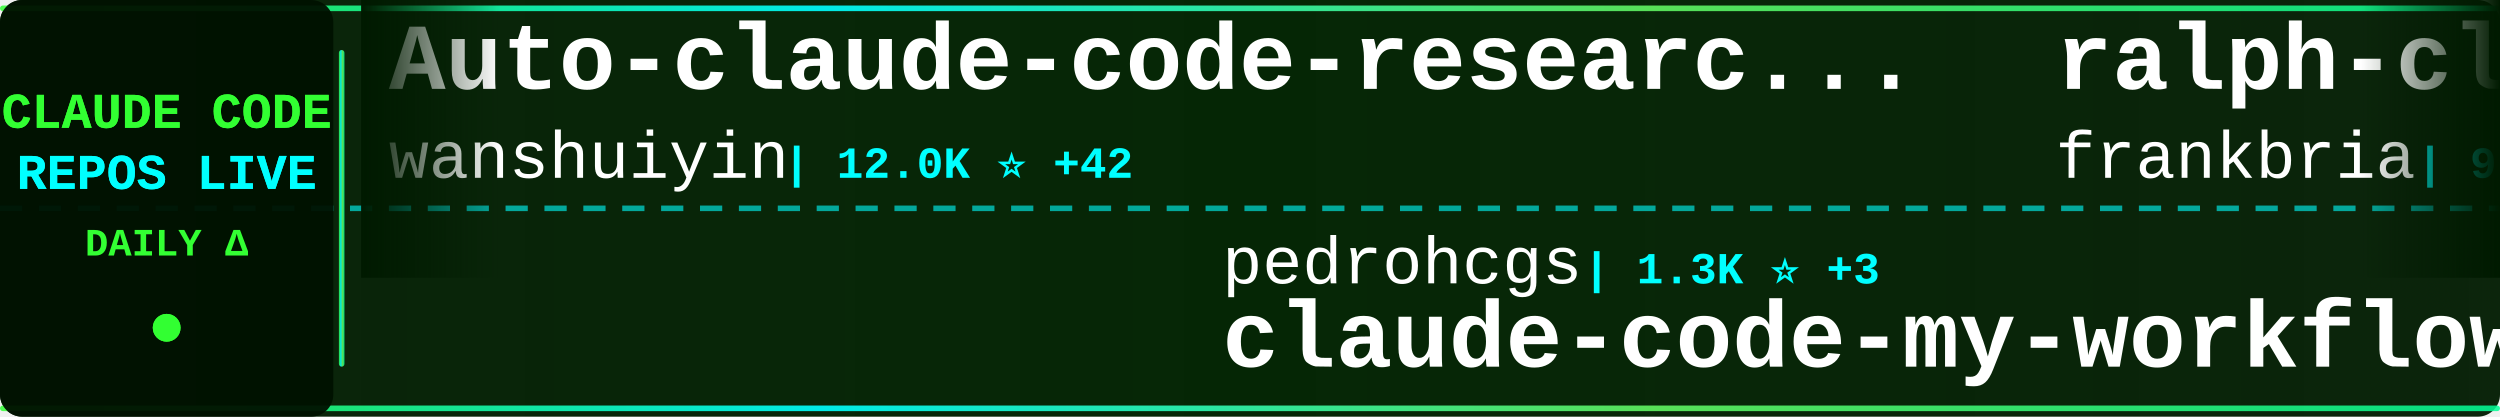
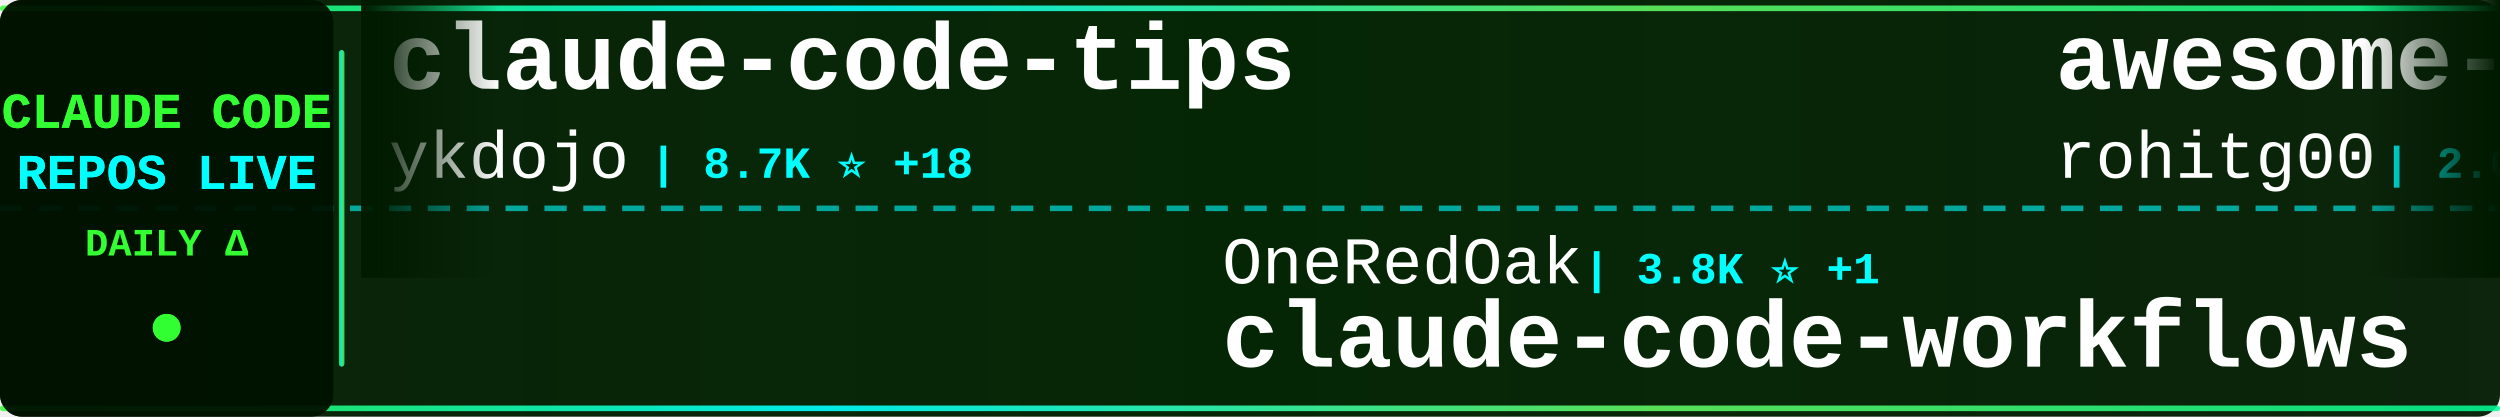
<svg xmlns="http://www.w3.org/2000/svg" width="900" height="150">
  <defs>
    <linearGradient id="tickerBg" x1="0%" y1="0%" x2="100%" y2="0%">
      <stop offset="0%" style="stop-color:#001a00;stop-opacity:0.95" />
      <stop offset="50%" style="stop-color:#002200;stop-opacity:0.98" />
      <stop offset="100%" style="stop-color:#001a00;stop-opacity:0.95" />
    </linearGradient>
    <linearGradient id="borderGrad" x1="0%" y1="0%" x2="100%" y2="0%">
      <stop offset="0%" style="stop-color:#33ff33;stop-opacity:0.85">
        <animate attributeName="stop-opacity" values="0.85;1;0.85" dur="2s" repeatCount="indefinite" />
      </stop>
      <stop offset="33%" style="stop-color:#00ffff;stop-opacity:0.9">
        <animate attributeName="stop-opacity" values="0.9;1;0.9" dur="2.2s" repeatCount="indefinite" />
      </stop>
      <stop offset="66%" style="stop-color:#66ff66;stop-opacity:0.85">
        <animate attributeName="stop-opacity" values="0.85;1;0.85" dur="1.8s" repeatCount="indefinite" />
      </stop>
      <stop offset="100%" style="stop-color:#00ff99;stop-opacity:0.85">
        <animate attributeName="stop-opacity" values="0.85;1;0.85" dur="2s" repeatCount="indefinite" />
      </stop>
    </linearGradient>
    <filter id="textGlow">
      <feGaussianBlur stdDeviation="0.1" result="coloredBlur" />
      <feMerge>
        <feMergeNode in="coloredBlur" />
        <feMergeNode in="SourceGraphic" />
      </feMerge>
    </filter>
    <filter id="metricGlow">
      <feGaussianBlur stdDeviation="0.2" result="coloredBlur" />
      <feMerge>
        <feMergeNode in="coloredBlur" />
        <feMergeNode in="SourceGraphic" />
      </feMerge>
    </filter>
    <linearGradient id="leftFade" x1="0%" y1="0%" x2="100%" y2="0%">
      <stop offset="0%" style="stop-color:#001a00;stop-opacity:1" />
      <stop offset="100%" style="stop-color:#001a00;stop-opacity:0" />
    </linearGradient>
    <linearGradient id="rightFade" x1="0%" y1="0%" x2="100%" y2="0%">
      <stop offset="0%" style="stop-color:#001a00;stop-opacity:0" />
      <stop offset="100%" style="stop-color:#001a00;stop-opacity:1" />
    </linearGradient>
  </defs>
  <rect width="900" height="150" fill="url(#tickerBg)" rx="8" />
  <rect x="0" y="2" width="900" height="2" fill="url(#borderGrad)" rx="1" />
  <rect x="0" y="146" width="900" height="2" fill="url(#borderGrad)" rx="1" />
  <line x1="0" y1="75" x2="900" y2="75" stroke="#00ffff" stroke-width="2" stroke-dasharray="8 6" opacity="0.6" />
  <rect x="0" y="0" width="120" height="150" fill="#001100" opacity="0.95" rx="8" />
  <text x="60" y="46" font-family="'Courier New', monospace" font-size="18" font-weight="bold" fill="#33ff33" text-anchor="middle" filter="url(#textGlow)">
    CLAUDE CODE
  </text>
  <text x="60" y="68" font-family="'Courier New', monospace" font-size="18" font-weight="bold" fill="#00ffff" text-anchor="middle" filter="url(#textGlow)">
    REPOS LIVE
  </text>
  <text x="60" y="92" font-family="'Courier New', monospace" font-size="14" font-weight="bold" fill="#33ff33" text-anchor="middle">
    DAILY Δ
  </text>
  <circle cx="60" cy="118" r="5" fill="#33ff33" filter="url(#metricGlow)">
    <animate attributeName="r" values="4;6;4" dur="1.5s" repeatCount="indefinite" />
    <animate attributeName="opacity" values="0.6;1;0.6" dur="1.5s" repeatCount="indefinite" />
  </circle>
  <rect x="122" y="18" width="2" height="114" fill="url(#borderGrad)" rx="1" />
  <clipPath id="tickerClip">
    <rect x="130" y="0" width="770" height="150" />
  </clipPath>
  <g clip-path="url(#tickerClip)">
    <g id="tickerItems">
      <animateTransform attributeName="transform" attributeType="XML" type="translate" from="0 0" to="-3000 0" dur="54s" repeatCount="indefinite" />
      <g transform="translate(0, 0)">
+         <text x="140" y="32" font-family="'Courier New', monospace" font-size="34" font-weight="bold" fill="#ffffff">claude-code-tips</text>
+         <text x="140" y="64" font-family="'Courier New', monospace" font-size="24" font-weight="normal" fill="#ffffff" opacity="1.0">ykdojo</text>
+         <text x="234" y="64" font-family="'Courier New', monospace" font-size="16" font-weight="bold" fill="#00ffff"> | 8.7K ⭐ +18</text>
+       </g>
+       <g transform="translate(300, 0)">
+         <text x="140" y="102" font-family="'Courier New', monospace" font-size="24" font-weight="normal" fill="#ffffff" opacity="1.0">OneRedOak</text>
+         <text x="270" y="102" font-family="'Courier New', monospace" font-size="16" font-weight="bold" fill="#00ffff"> | 3.8K ⭐ +1</text>
+         <text x="140" y="132" font-family="'Courier New', monospace" font-size="34" font-weight="bold" fill="#ffffff">claude-code-workflows</text>
+       </g>
+       <g transform="translate(600, 0)">
+         <text x="140" y="32" font-family="'Courier New', monospace" font-size="34" font-weight="bold" fill="#ffffff">awesome-claude-code-tool...</text>
+         <text x="140" y="64" font-family="'Courier New', monospace" font-size="24" font-weight="normal" fill="#ffffff" opacity="1.0">rohitg00</text>
+         <text x="258" y="64" font-family="'Courier New', monospace" font-size="16" font-weight="bold" fill="#00ffff"> | 2.0K ⭐ +9</text>
+       </g>
+       <g transform="translate(900, 0)">
+         <text x="140" y="102" font-family="'Courier New', monospace" font-size="24" font-weight="normal" fill="#ffffff" opacity="1.0">diet103</text>
+         <text x="246" y="102" font-family="'Courier New', monospace" font-size="16" font-weight="bold" fill="#00ffff"> | 9.7K ⭐</text>
+         <text x="140" y="132" font-family="'Courier New', monospace" font-size="34" font-weight="bold" fill="#ffffff">claude-code-infrastructu...</text>
+       </g>
+       <g transform="translate(1200, 0)">
        <text x="140" y="32" font-family="'Courier New', monospace" font-size="34" font-weight="bold" fill="#ffffff">Auto-claude-code-researc...</text>
        <text x="140" y="64" font-family="'Courier New', monospace" font-size="24" font-weight="normal" fill="#ffffff" opacity="1.0">wanshuiyin</text>
        <text x="282" y="64" font-family="'Courier New', monospace" font-size="16" font-weight="bold" fill="#00ffff"> | 12.0K ⭐ +42</text>
      </g>
-       <g transform="translate(300, 0)">
-         <text x="140" y="102" font-family="'Courier New', monospace" font-size="24" font-weight="normal" fill="#ffffff" opacity="1.0">pedrohcgs</text>
-         <text x="270" y="102" font-family="'Courier New', monospace" font-size="16" font-weight="bold" fill="#00ffff"> | 1.3K ⭐ +3</text>
-         <text x="140" y="132" font-family="'Courier New', monospace" font-size="34" font-weight="bold" fill="#ffffff">claude-code-my-workflow</text>
+       <g transform="translate(1500, 0)">
+         <text x="140" y="102" font-family="'Courier New', monospace" font-size="24" font-weight="normal" fill="#ffffff" opacity="1.0">Yeachan-Heo</text>
+         <text x="294" y="102" font-family="'Courier New', monospace" font-size="16" font-weight="bold" fill="#00ffff"> | 36.3K ⭐ +82</text>
+         <text x="140" y="132" font-family="'Courier New', monospace" font-size="34" font-weight="bold" fill="#ffffff">oh-my-claudecode</text>
      </g>
-       <g transform="translate(600, 0)">
-         <text x="140" y="32" font-family="'Courier New', monospace" font-size="34" font-weight="bold" fill="#ffffff">ralph-claude-code</text>
-         <text x="140" y="64" font-family="'Courier New', monospace" font-size="24" font-weight="normal" fill="#ffffff" opacity="1.0">frankbria</text>
-         <text x="270" y="64" font-family="'Courier New', monospace" font-size="16" font-weight="bold" fill="#00ffff"> | 9.3K ⭐ +8</text>
+       <g transform="translate(1800, 0)">
+         <text x="140" y="32" font-family="'Courier New', monospace" font-size="34" font-weight="bold" fill="#ffffff">claude-code-cli</text>
+         <text x="140" y="64" font-family="'Courier New', monospace" font-size="24" font-weight="normal" fill="#ffffff" opacity="1.0">huangserva</text>
+         <text x="282" y="64" font-family="'Courier New', monospace" font-size="16" font-weight="bold" fill="#00ffff"> | 603 ⭐ +1</text>
      </g>
-       <g transform="translate(900, 0)">
-         <text x="140" y="102" font-family="'Courier New', monospace" font-size="24" font-weight="normal" fill="#ffffff" opacity="1.0">1rgs</text>
-         <text x="210" y="102" font-family="'Courier New', monospace" font-size="16" font-weight="bold" fill="#00ffff"> | 3.6K ⭐ +2</text>
-         <text x="140" y="132" font-family="'Courier New', monospace" font-size="34" font-weight="bold" fill="#ffffff">claude-code-proxy</text>
+       <g transform="translate(2100, 0)">
+         <text x="140" y="102" font-family="'Courier New', monospace" font-size="24" font-weight="normal" fill="#ffffff" opacity="1.0">centminmod</text>
+         <text x="282" y="102" font-family="'Courier New', monospace" font-size="16" font-weight="bold" fill="#00ffff"> | 2.4K ⭐ +2</text>
+         <text x="140" y="132" font-family="'Courier New', monospace" font-size="34" font-weight="bold" fill="#ffffff">my-claude-code-setup</text>
      </g>
-       <g transform="translate(1200, 0)">
+       <g transform="translate(2400, 0)">
+         <text x="140" y="32" font-family="'Courier New', monospace" font-size="34" font-weight="bold" fill="#ffffff">claude-code-security-rev...</text>
+         <text x="140" y="64" font-family="'Courier New', monospace" font-size="24" font-weight="normal" fill="#ffffff" opacity="1.0">anthropics</text>
+         <text x="282" y="64" font-family="'Courier New', monospace" font-size="16" font-weight="bold" fill="#00ffff"> | 5.2K ⭐ +10</text>
+       </g>
+       <g transform="translate(2700, 0)">
+         <text x="140" y="102" font-family="'Courier New', monospace" font-size="24" font-weight="normal" fill="#ffffff" opacity="1.0">shareAI-lab</text>
+         <text x="294" y="102" font-family="'Courier New', monospace" font-size="16" font-weight="bold" fill="#00ffff"> | 66.3K ⭐ +214</text>
+         <text x="140" y="132" font-family="'Courier New', monospace" font-size="34" font-weight="bold" fill="#ffffff">learn-claude-code</text>
+       </g>
+       <g transform="translate(3000, 0)">
+         <text x="140" y="32" font-family="'Courier New', monospace" font-size="34" font-weight="bold" fill="#ffffff">claude-code-tips</text>
+         <text x="140" y="64" font-family="'Courier New', monospace" font-size="24" font-weight="normal" fill="#ffffff" opacity="1.0">ykdojo</text>
+         <text x="234" y="64" font-family="'Courier New', monospace" font-size="16" font-weight="bold" fill="#00ffff"> | 8.7K ⭐ +18</text>
+       </g>
+       <g transform="translate(3300, 0)">
+         <text x="140" y="102" font-family="'Courier New', monospace" font-size="24" font-weight="normal" fill="#ffffff" opacity="1.0">OneRedOak</text>
+         <text x="270" y="102" font-family="'Courier New', monospace" font-size="16" font-weight="bold" fill="#00ffff"> | 3.8K ⭐ +1</text>
+         <text x="140" y="132" font-family="'Courier New', monospace" font-size="34" font-weight="bold" fill="#ffffff">claude-code-workflows</text>
+       </g>
+       <g transform="translate(3600, 0)">
        <text x="140" y="32" font-family="'Courier New', monospace" font-size="34" font-weight="bold" fill="#ffffff">awesome-claude-code-tool...</text>
        <text x="140" y="64" font-family="'Courier New', monospace" font-size="24" font-weight="normal" fill="#ffffff" opacity="1.0">rohitg00</text>
-         <text x="258" y="64" font-family="'Courier New', monospace" font-size="16" font-weight="bold" fill="#00ffff"> | 2.0K ⭐ +8</text>
-       </g>
-       <g transform="translate(1500, 0)">
-         <text x="140" y="102" font-family="'Courier New', monospace" font-size="24" font-weight="normal" fill="#ffffff" opacity="1.0">fazxes</text>
-         <text x="234" y="102" font-family="'Courier New', monospace" font-size="16" font-weight="bold" fill="#00ffff"> | 221 ⭐</text>
-         <text x="140" y="132" font-family="'Courier New', monospace" font-size="34" font-weight="bold" fill="#ffffff">Claude-code</text>
-       </g>
-       <g transform="translate(1800, 0)">
-         <text x="140" y="32" font-family="'Courier New', monospace" font-size="34" font-weight="bold" fill="#ffffff">claude-coder</text>
-         <text x="140" y="64" font-family="'Courier New', monospace" font-size="24" font-weight="normal" fill="#ffffff" opacity="1.0">kodu-ai</text>
-         <text x="246" y="64" font-family="'Courier New', monospace" font-size="16" font-weight="bold" fill="#00ffff"> | 5.3K ⭐</text>
-       </g>
-       <g transform="translate(2100, 0)">
-         <text x="140" y="102" font-family="'Courier New', monospace" font-size="24" font-weight="normal" fill="#ffffff" opacity="1.0">ding113</text>
-         <text x="246" y="102" font-family="'Courier New', monospace" font-size="16" font-weight="bold" fill="#00ffff"> | 3.0K ⭐ +5</text>
-         <text x="140" y="132" font-family="'Courier New', monospace" font-size="34" font-weight="bold" fill="#ffffff">claude-code-hub</text>
-       </g>
-       <g transform="translate(2400, 0)">
-         <text x="140" y="32" font-family="'Courier New', monospace" font-size="34" font-weight="bold" fill="#ffffff">claude-code-hooks-master...</text>
-         <text x="140" y="64" font-family="'Courier New', monospace" font-size="24" font-weight="normal" fill="#ffffff" opacity="1.0">disler</text>
-         <text x="234" y="64" font-family="'Courier New', monospace" font-size="16" font-weight="bold" fill="#00ffff"> | 3.8K ⭐ +6</text>
-       </g>
-       <g transform="translate(2700, 0)">
-         <text x="140" y="102" font-family="'Courier New', monospace" font-size="24" font-weight="normal" fill="#ffffff" opacity="1.0">Hyper66666</text>
-         <text x="282" y="102" font-family="'Courier New', monospace" font-size="16" font-weight="bold" fill="#00ffff"> | 215 ⭐</text>
-         <text x="140" y="132" font-family="'Courier New', monospace" font-size="34" font-weight="bold" fill="#ffffff">claude-code-sourcemap</text>
-       </g>
-       <g transform="translate(3000, 0)">
-         <text x="140" y="32" font-family="'Courier New', monospace" font-size="34" font-weight="bold" fill="#ffffff">Auto-claude-code-researc...</text>
-         <text x="140" y="64" font-family="'Courier New', monospace" font-size="24" font-weight="normal" fill="#ffffff" opacity="1.0">wanshuiyin</text>
-         <text x="282" y="64" font-family="'Courier New', monospace" font-size="16" font-weight="bold" fill="#00ffff"> | 12.0K ⭐ +42</text>
-       </g>
-       <g transform="translate(3300, 0)">
-         <text x="140" y="102" font-family="'Courier New', monospace" font-size="24" font-weight="normal" fill="#ffffff" opacity="1.0">pedrohcgs</text>
-         <text x="270" y="102" font-family="'Courier New', monospace" font-size="16" font-weight="bold" fill="#00ffff"> | 1.3K ⭐ +3</text>
-         <text x="140" y="132" font-family="'Courier New', monospace" font-size="34" font-weight="bold" fill="#ffffff">claude-code-my-workflow</text>
-       </g>
-       <g transform="translate(3600, 0)">
-         <text x="140" y="32" font-family="'Courier New', monospace" font-size="34" font-weight="bold" fill="#ffffff">ralph-claude-code</text>
-         <text x="140" y="64" font-family="'Courier New', monospace" font-size="24" font-weight="normal" fill="#ffffff" opacity="1.0">frankbria</text>
-         <text x="270" y="64" font-family="'Courier New', monospace" font-size="16" font-weight="bold" fill="#00ffff"> | 9.3K ⭐ +8</text>
+         <text x="258" y="64" font-family="'Courier New', monospace" font-size="16" font-weight="bold" fill="#00ffff"> | 2.0K ⭐ +9</text>
      </g>
      <g transform="translate(3900, 0)">
-         <text x="140" y="102" font-family="'Courier New', monospace" font-size="24" font-weight="normal" fill="#ffffff" opacity="1.0">1rgs</text>
-         <text x="210" y="102" font-family="'Courier New', monospace" font-size="16" font-weight="bold" fill="#00ffff"> | 3.6K ⭐ +2</text>
-         <text x="140" y="132" font-family="'Courier New', monospace" font-size="34" font-weight="bold" fill="#ffffff">claude-code-proxy</text>
+         <text x="140" y="102" font-family="'Courier New', monospace" font-size="24" font-weight="normal" fill="#ffffff" opacity="1.0">diet103</text>
+         <text x="246" y="102" font-family="'Courier New', monospace" font-size="16" font-weight="bold" fill="#00ffff"> | 9.7K ⭐</text>
+         <text x="140" y="132" font-family="'Courier New', monospace" font-size="34" font-weight="bold" fill="#ffffff">claude-code-infrastructu...</text>
      </g>
    </g>
  </g>
  <rect x="130" y="0" width="50" height="100" fill="url(#leftFade)" />
  <rect x="850" y="0" width="50" height="100" fill="url(#rightFade)" />
</svg>
